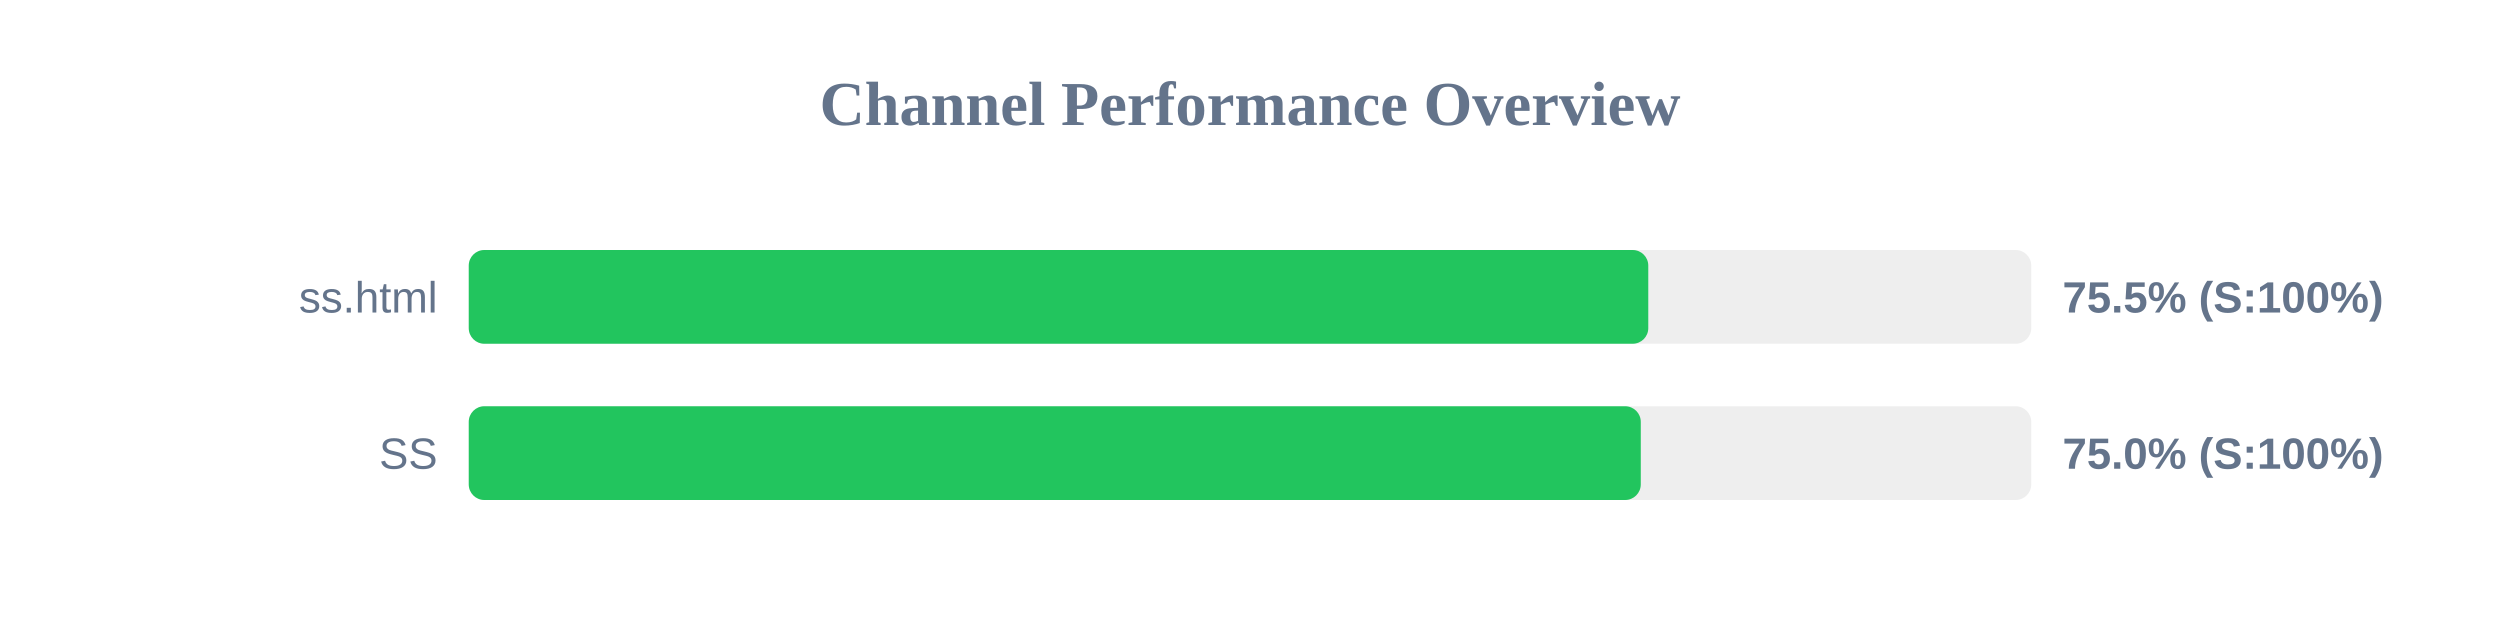
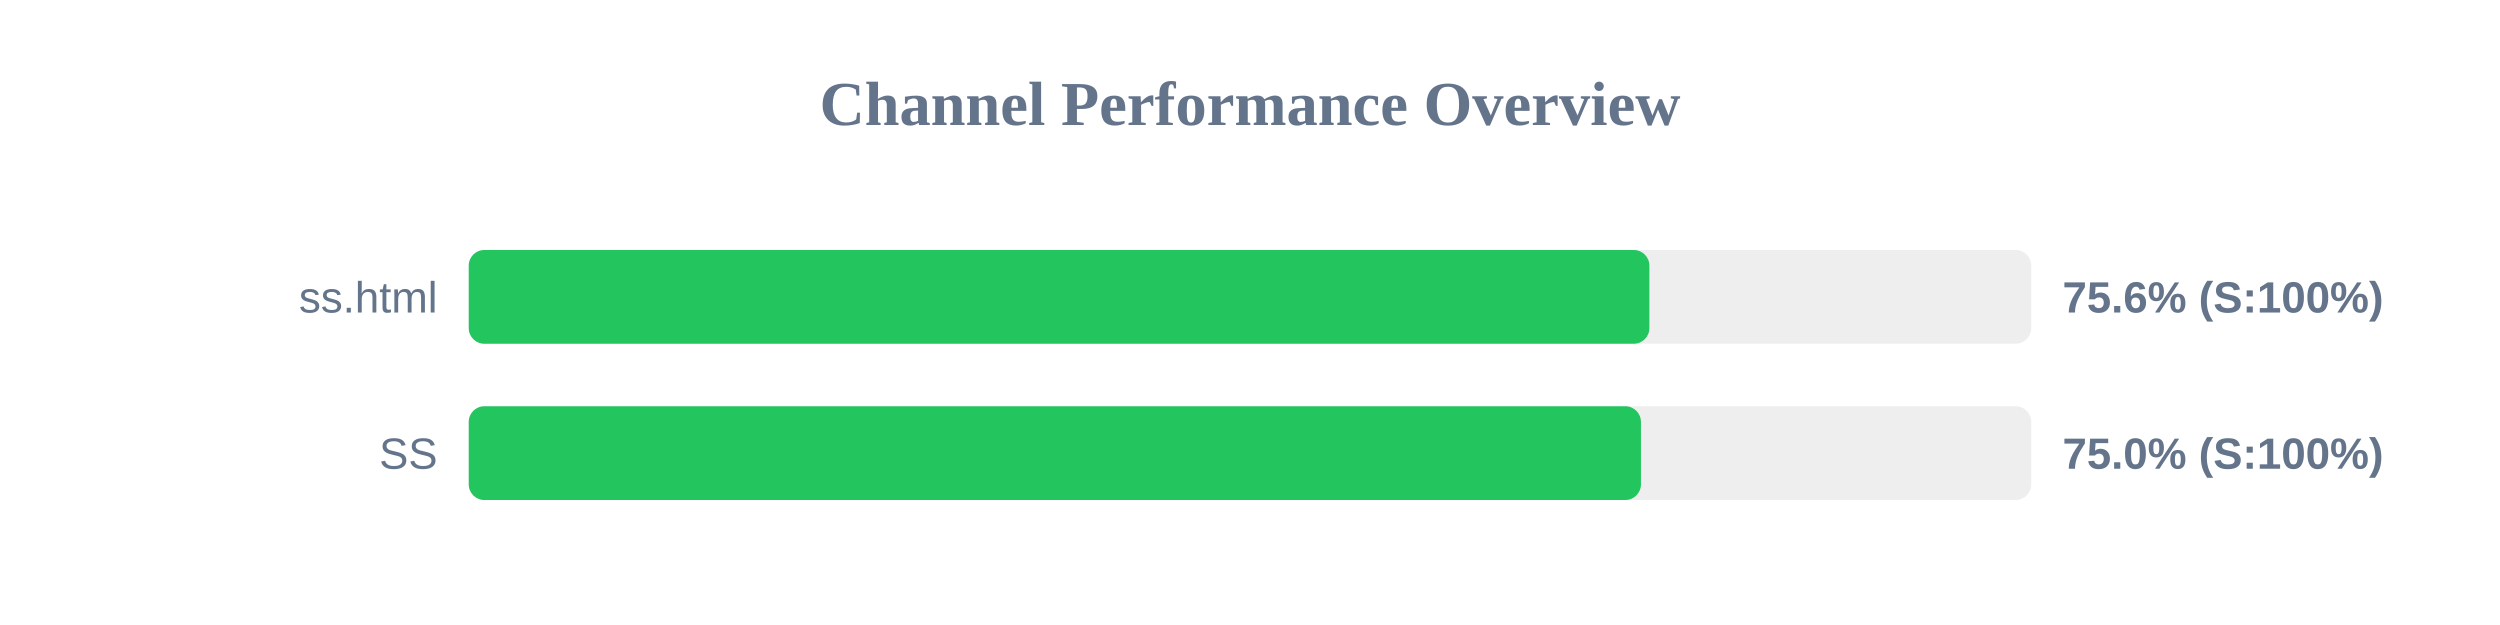
<svg xmlns="http://www.w3.org/2000/svg" width="800" height="200" version="1.1">
  <style>
        .row { font: 14px Arial; fill: #64748b; }
        .score { font: bold 14px Arial; fill: #64748b; }
    </style>
  <text x="400" y="40" text-anchor="middle" font-size="20px" font-weight="bold" fill="#64748b">Channel Performance Overview</text>
  <rect x="150" y="80" width="500" height="30" fill="#eee" rx="5" />
-   <rect x="150" y="80" width="377.45" height="30" fill="#22c55e" rx="5" />
+   <rect x="150" y="80" width="377.8" height="30" fill="#22c55e" rx="5" />
  <text x="140" y="100" text-anchor="end" class="row">ss.html</text>
-   <text x="660" y="100" text-anchor="start" class="score">75.5% (S:100%)</text>
+   <text x="660" y="100" text-anchor="start" class="score">75.6% (S:100%)</text>
  <rect x="150" y="130" width="500" height="30" fill="#eee" rx="5" />
-   <rect x="150" y="130" width="375.05" height="30" fill="#22c55e" rx="5" />
+   <rect x="150" y="130" width="375.1" height="30" fill="#22c55e" rx="5" />
  <text x="140" y="150" text-anchor="end" class="row">SS</text>
  <text x="660" y="150" text-anchor="start" class="score">75.0% (S:100%)</text>
</svg>
